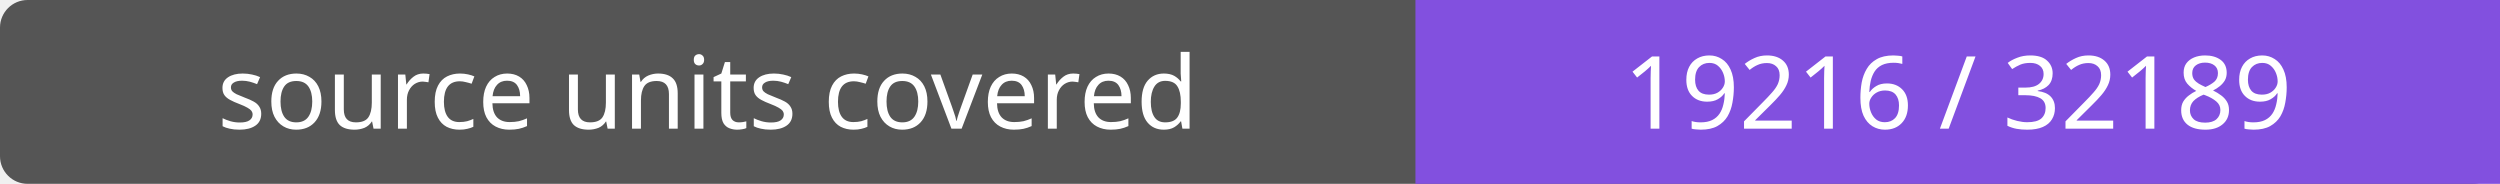
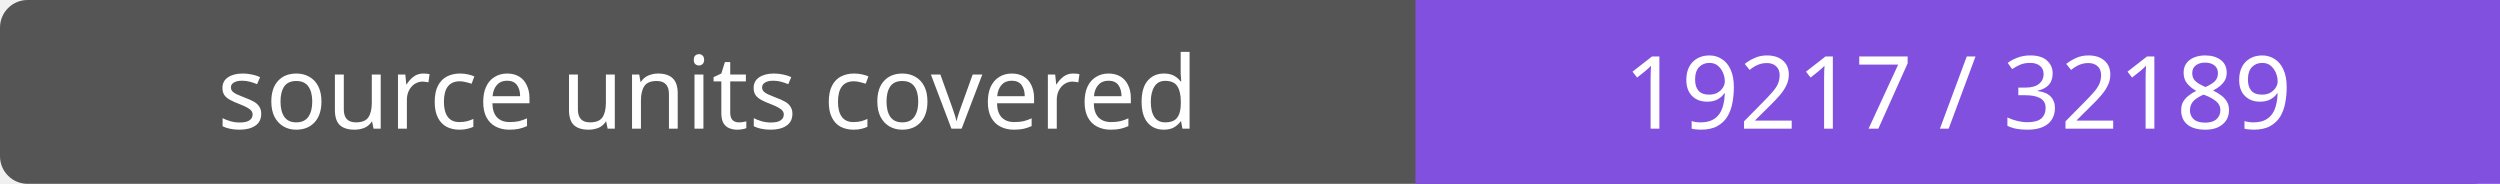
- <svg xmlns="http://www.w3.org/2000/svg" width="272" height="20" role="img" aria-label="source units covered: 19216 / 32189">
+ <svg xmlns="http://www.w3.org/2000/svg" width="272" height="20" role="img" aria-label="source units covered: 19217 / 32189">
  <rect width="272" height="20" rx="3" fill="#555" />
  <path fill="#8250df" d="M154 0h118v20H154z" />
  <g fill="#fff" text-anchor="middle" font-family="Verdana,sans-serif" font-size="11">
    <text x="77.0" y="14">source units covered</text>
-     <text x="213.0" y="14">19216 / 32189</text>
+     <text x="213.0" y="14">19217 / 32189</text>
  </g>
</svg>
